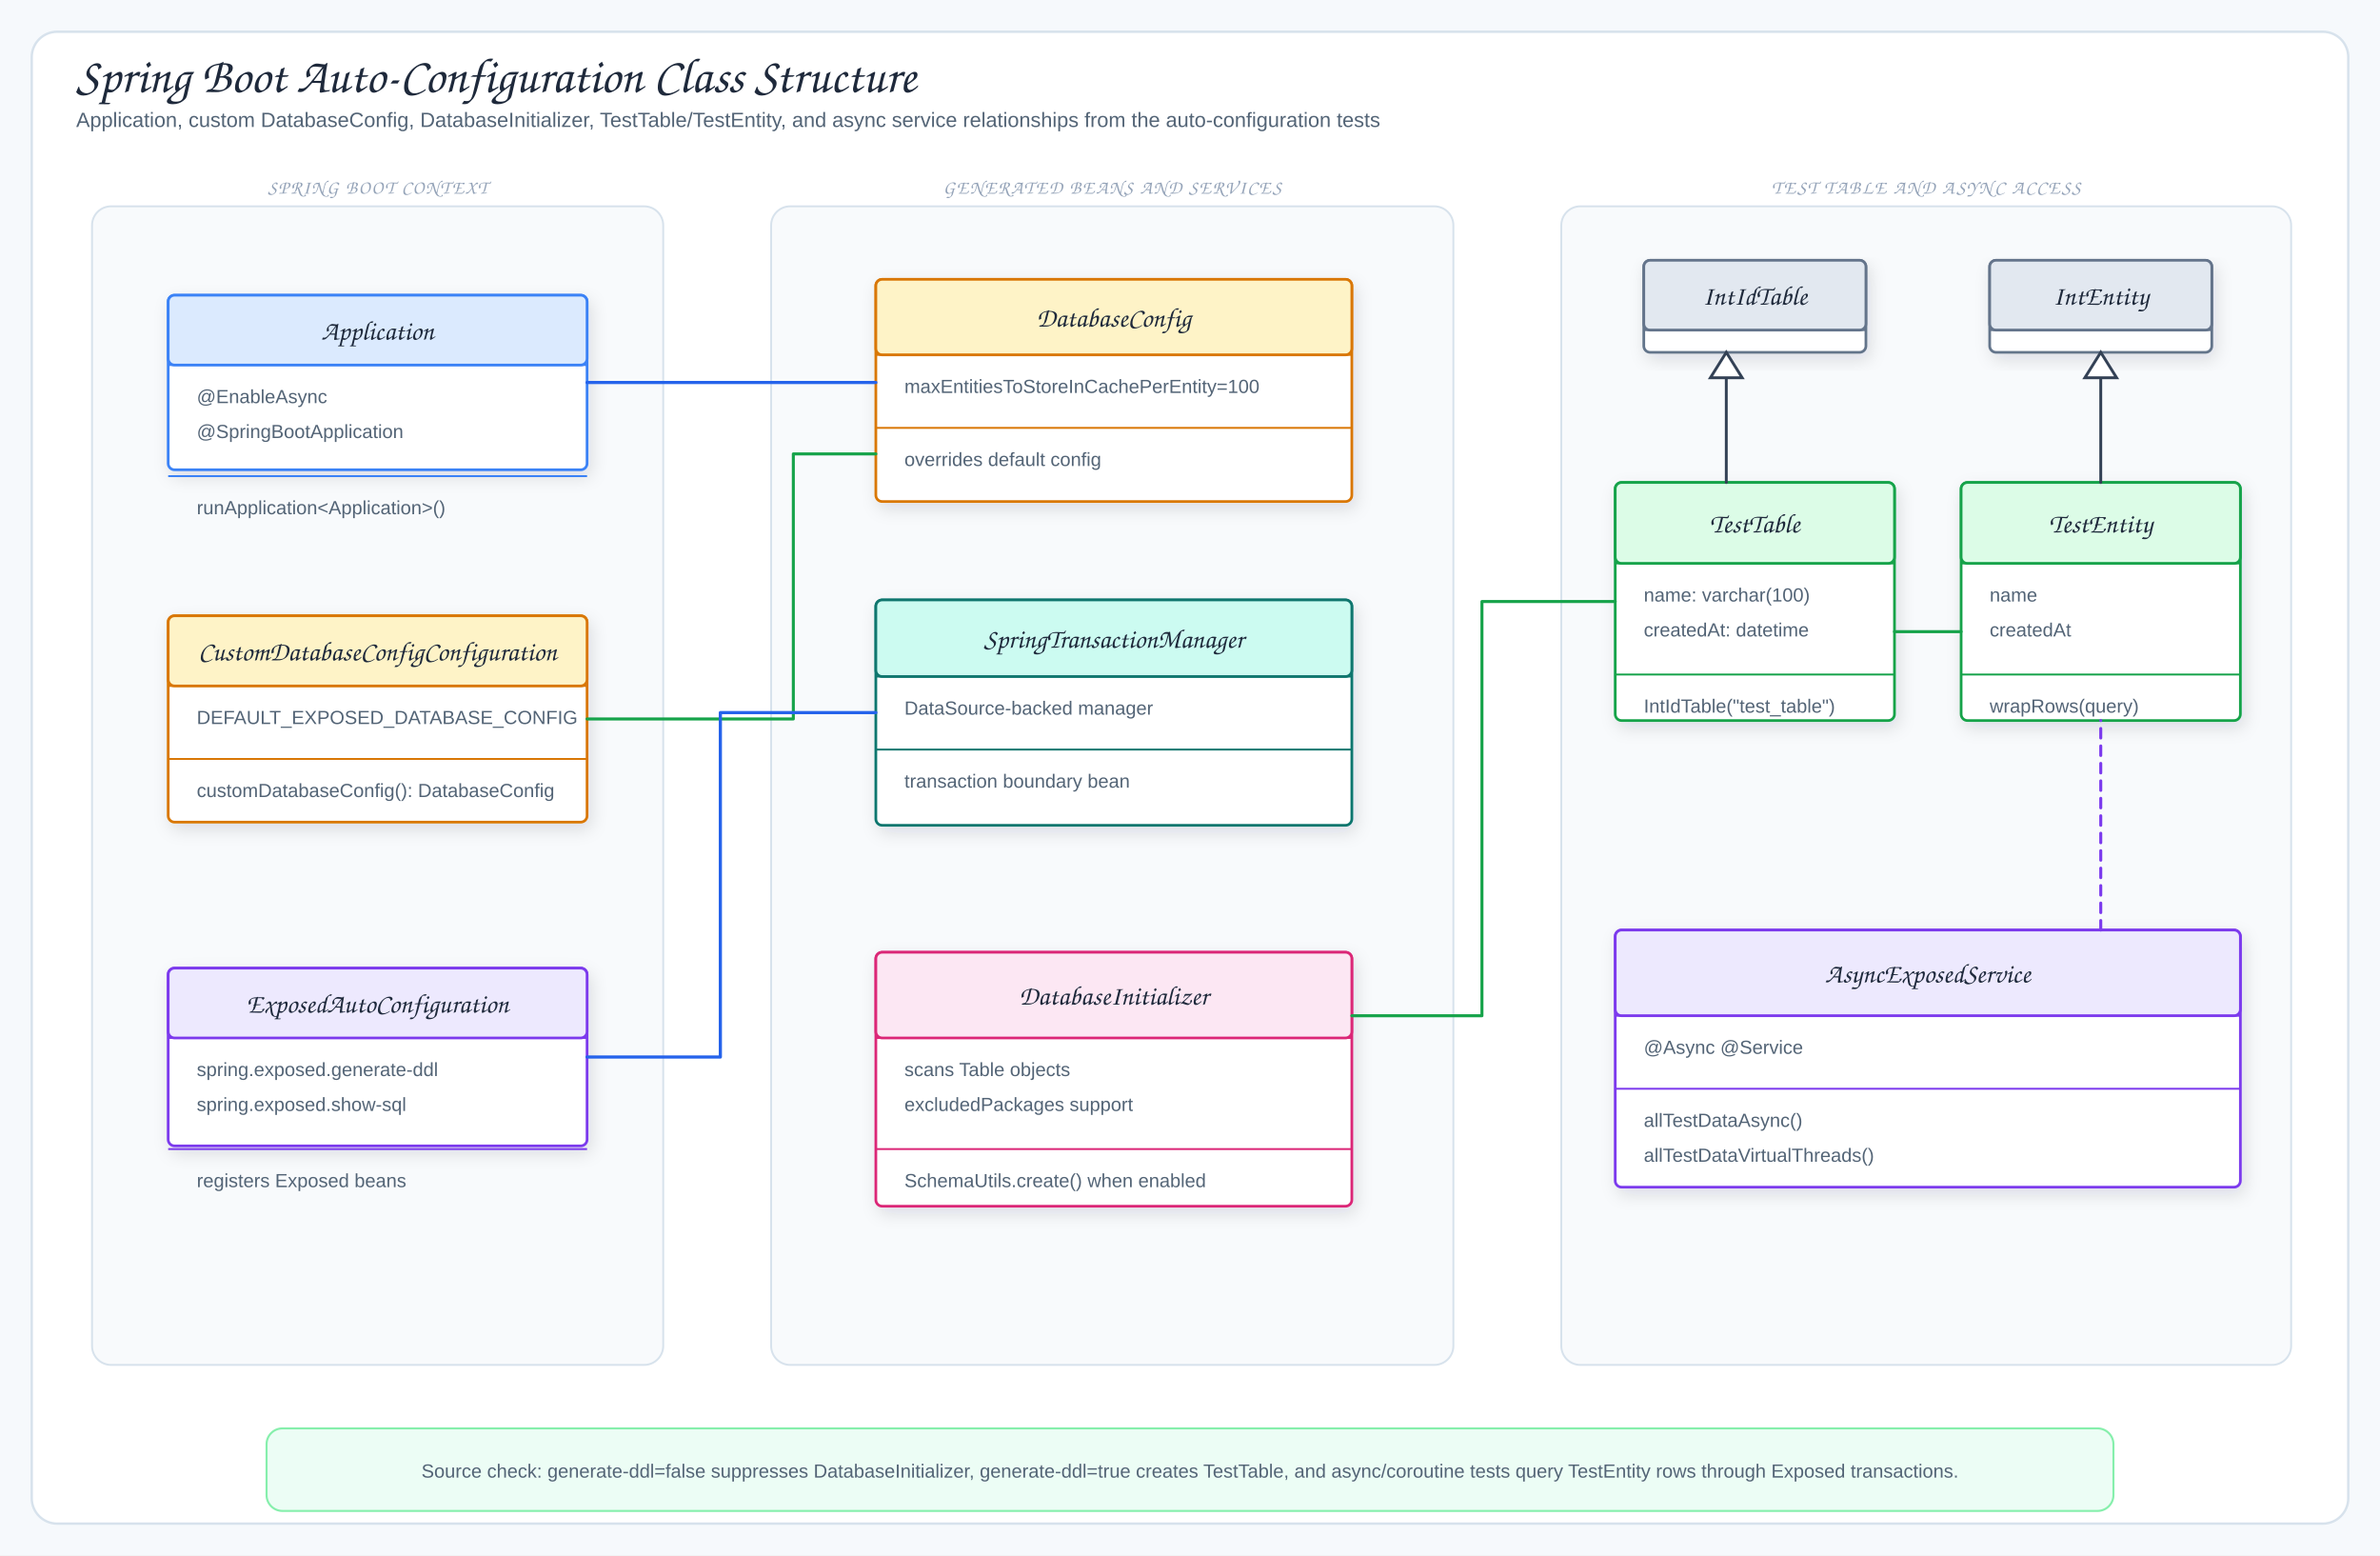
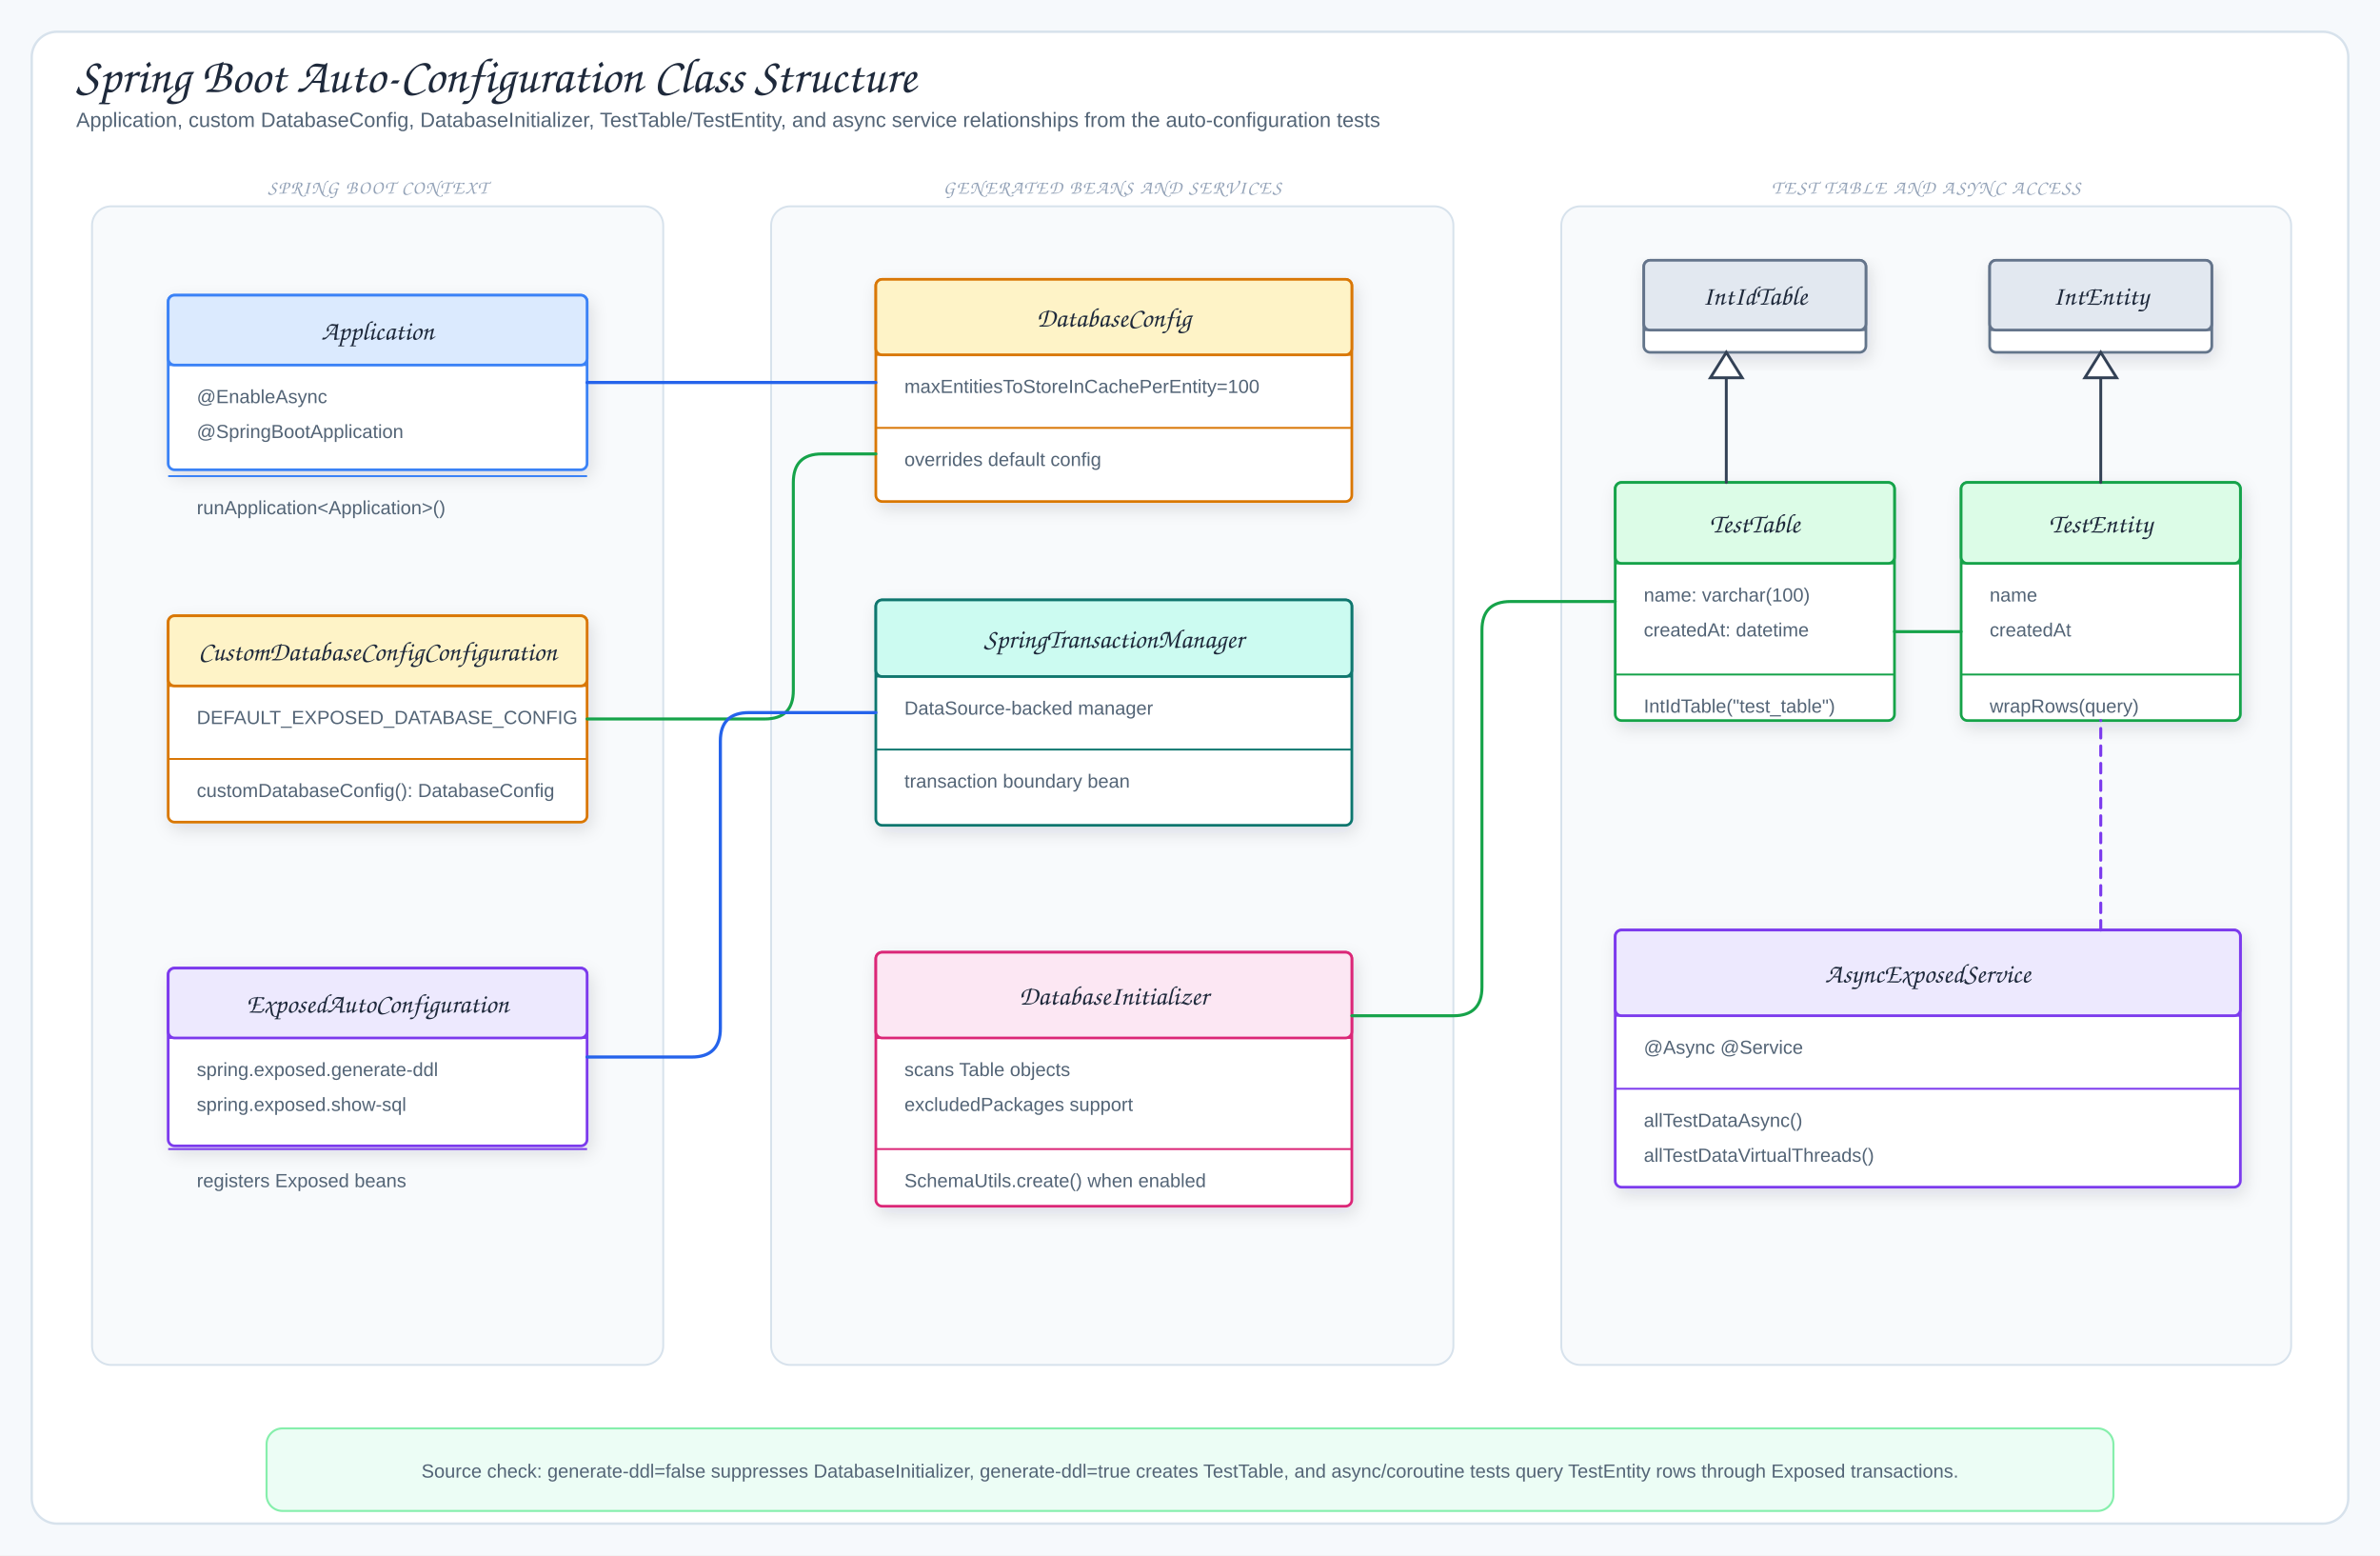
<svg xmlns="http://www.w3.org/2000/svg" viewBox="0 0 1500 980" width="1500" height="980" role="img" aria-label="Spring Boot Auto-Configuration Class Structure">
  <defs>
    <filter id="shadow" x="-10%" y="-10%" width="120%" height="130%">
      <feDropShadow dx="2" dy="4" stdDeviation="5" flood-color="#1f2937" flood-opacity="0.12" />
    </filter>
-     <marker id="arrowBlue" markerWidth="9" markerHeight="9" refX="8" refY="4.5" orient="auto">
-       <path d="M1,1 L8,4.5 L1,8 Z" fill="#2563eb" />
+     <marker id="arrowBlue" markerUnits="userSpaceOnUse" markerWidth="10" markerHeight="10" refX="9" refY="5" orient="auto">
+       <path d="M 0 0 L 10 5 L 0 10 Z" fill="#2563eb" />
    </marker>
-     <marker id="arrowGreen" markerWidth="9" markerHeight="9" refX="8" refY="4.5" orient="auto">
-       <path d="M1,1 L8,4.5 L1,8 Z" fill="#16a34a" />
+     <marker id="arrowGreen" markerUnits="userSpaceOnUse" markerWidth="10" markerHeight="10" refX="9" refY="5" orient="auto">
+       <path d="M 0 0 L 10 5 L 0 10 Z" fill="#16a34a" />
    </marker>
-     <marker id="arrowOrange" markerWidth="9" markerHeight="9" refX="8" refY="4.5" orient="auto">
-       <path d="M1,1 L8,4.5 L1,8 Z" fill="#ea580c" />
+     <marker id="arrowOrange" markerUnits="userSpaceOnUse" markerWidth="10" markerHeight="10" refX="9" refY="5" orient="auto">
+       <path d="M 0 0 L 10 5 L 0 10 Z" fill="#ea580c" />
    </marker>
-     <marker id="arrowPurple" markerWidth="9" markerHeight="9" refX="8" refY="4.5" orient="auto">
-       <path d="M1,1 L8,4.5 L1,8 Z" fill="#7c3aed" />
+     <marker id="arrowPurple" markerUnits="userSpaceOnUse" markerWidth="10" markerHeight="10" refX="9" refY="5" orient="auto">
+       <path d="M 0 0 L 10 5 L 0 10 Z" fill="#7c3aed" />
    </marker>
-     <marker id="arrowGray" markerWidth="9" markerHeight="9" refX="8" refY="4.5" orient="auto">
-       <path d="M1,1 L8,4.5 L1,8 Z" fill="#64748b" />
+     <marker id="arrowGray" markerUnits="userSpaceOnUse" markerWidth="10" markerHeight="10" refX="9" refY="5" orient="auto">
+       <path d="M 0 0 L 10 5 L 0 10 Z" fill="#64748b" />
    </marker>
    <style>
.canvas{fill:#f6f9fc}.frame{fill:#fff;stroke:#d7e2ec;stroke-width:1.5}
.title{font-family:"Architects Daughter","Comic Sans MS",cursive;font-size:31px;fill:#1e293b}
.subtitle,.detail{font-family:"Comic Mono","Comic Sans MS","Comic Sans","Comic Neue",Arial,sans-serif;fill:#536476}
.subtitle{font-size:13px}.detail{font-size:12px}.tiny{font-family:"Comic Mono","Comic Sans MS","Comic Sans","Comic Neue",Arial,sans-serif;font-size:10px;fill:#64748b}
.label{font-family:"Architects Daughter","Comic Sans MS",cursive;font-size:16px;fill:#1e293b}
.className{font-family:"Architects Daughter","Comic Sans MS",cursive;font-size:17px;fill:#1e293b}
.panelTitle{font-family:"Architects Daughter","Comic Sans MS",cursive;font-size:12px;letter-spacing:.08em;fill:#94a3b8}
.card,.uml{stroke-width:1.7;filter:url(#shadow)}.panel{fill:#f8fafc;stroke:#d7e2ec;stroke-width:1.2}
.arrow{fill:none;stroke:#2563eb;stroke-width:2;stroke-linecap:round;stroke-linejoin:round}
.mapLine{fill:none;stroke:#16a34a;stroke-width:1.9;stroke-linecap:round;stroke-linejoin:round}
.dbUse{fill:none;stroke:#ea580c;stroke-width:2;stroke-linecap:round;stroke-linejoin:round}
.runtimeUse{fill:none;stroke:#7c3aed;stroke-width:1.9;stroke-dasharray:6 5;stroke-linecap:round;stroke-linejoin:round}
.returnLine{fill:none;stroke:#64748b;stroke-width:1.7;stroke-dasharray:7 5;stroke-linecap:round;stroke-linejoin:round}
.inherit{fill:none;stroke:#334155;stroke-width:1.8;stroke-linecap:round;stroke-linejoin:round}
.lifeline{stroke:#cbd5e1;stroke-width:1.4;stroke-dasharray:5 6}
</style>
  </defs>
  <rect width="1500" height="980" class="canvas" />
  <rect x="20" y="20" width="1460" height="940" rx="16" class="frame" />
  <text x="48" y="58" class="title">Spring Boot Auto-Configuration Class Structure</text>
  <text x="48" y="80" class="subtitle">Application, custom DatabaseConfig, DatabaseInitializer, TestTable/TestEntity, and async service relationships from the auto-configuration tests</text>
  <rect x="58" y="130" width="360" height="730" rx="12" class="panel" />
  <text x="238" y="122" class="panelTitle" text-anchor="middle">SPRING BOOT CONTEXT</text>
  <rect x="106" y="186" width="264" height="110" rx="4" fill="#fff" stroke="#3b82f6" class="uml" />
  <rect x="106" y="186" width="264" height="44" rx="4" fill="#dbeafe" stroke="#3b82f6" stroke-width="1.7" />
  <line x1="106" y1="230" x2="370" y2="230" stroke="#3b82f6" stroke-width="1.2" />
  <text x="238" y="214" class="className" text-anchor="middle">Application</text>
  <text x="124" y="254" class="detail">@EnableAsync</text>
  <text x="124" y="276" class="detail">@SpringBootApplication</text>
  <line x1="106" y1="300" x2="370" y2="300" stroke="#3b82f6" stroke-width="1.2" />
  <text x="124" y="324" class="detail">runApplication&lt;Application&gt;()</text>
  <rect x="106" y="388" width="264" height="130" rx="4" fill="#fff" stroke="#d97706" class="uml" />
  <rect x="106" y="388" width="264" height="44.2" rx="4" fill="#fef3c7" stroke="#d97706" stroke-width="1.7" />
  <line x1="106" y1="432.2" x2="370" y2="432.2" stroke="#d97706" stroke-width="1.2" />
  <text x="238" y="416.1" class="className" text-anchor="middle">CustomDatabaseConfigConfiguration</text>
  <text x="124" y="456.2" class="detail">DEFAULT_EXPOSED_DATABASE_CONFIG</text>
  <line x1="106" y1="478.2" x2="370" y2="478.2" stroke="#d97706" stroke-width="1.2" />
  <text x="124" y="502.2" class="detail">customDatabaseConfig(): DatabaseConfig</text>
  <rect x="106" y="610" width="264" height="112" rx="4" fill="#fff" stroke="#7c3aed" class="uml" />
  <rect x="106" y="610" width="264" height="44" rx="4" fill="#ede9fe" stroke="#7c3aed" stroke-width="1.7" />
  <line x1="106" y1="654" x2="370" y2="654" stroke="#7c3aed" stroke-width="1.2" />
  <text x="238" y="638" class="className" text-anchor="middle">ExposedAutoConfiguration</text>
  <text x="124" y="678" class="detail">spring.exposed.generate-ddl</text>
  <text x="124" y="700" class="detail">spring.exposed.show-sql</text>
  <line x1="106" y1="724" x2="370" y2="724" stroke="#7c3aed" stroke-width="1.2" />
  <text x="124" y="748" class="detail">registers Exposed beans</text>
  <rect x="486" y="130" width="430" height="730" rx="12" class="panel" />
  <text x="701" y="122" class="panelTitle" text-anchor="middle">GENERATED BEANS AND SERVICES</text>
  <rect x="552" y="176" width="300" height="140" rx="4" fill="#fff" stroke="#d97706" class="uml" />
  <rect x="552" y="176" width="300" height="47.6" rx="4" fill="#fef3c7" stroke="#d97706" stroke-width="1.7" />
  <line x1="552" y1="223.6" x2="852" y2="223.6" stroke="#d97706" stroke-width="1.2" />
  <text x="702" y="205.8" class="className" text-anchor="middle">DatabaseConfig</text>
  <text x="570" y="247.6" class="detail">maxEntitiesToStoreInCachePerEntity=100</text>
  <line x1="552" y1="269.6" x2="852" y2="269.6" stroke="#d97706" stroke-width="1.2" />
  <text x="570" y="293.6" class="detail">overrides default config</text>
  <rect x="552" y="378" width="300" height="142" rx="4" fill="#fff" stroke="#0f766e" class="uml" />
  <rect x="552" y="378" width="300" height="48.28" rx="4" fill="#ccfbf1" stroke="#0f766e" stroke-width="1.7" />
  <line x1="552" y1="426.28" x2="852" y2="426.28" stroke="#0f766e" stroke-width="1.2" />
  <text x="702" y="408.14" class="className" text-anchor="middle">SpringTransactionManager</text>
  <text x="570" y="450.28" class="detail">DataSource-backed manager</text>
  <line x1="552" y1="472.28" x2="852" y2="472.28" stroke="#0f766e" stroke-width="1.2" />
  <text x="570" y="496.28" class="detail">transaction boundary bean</text>
  <rect x="552" y="600" width="300" height="160" rx="4" fill="#fff" stroke="#db2777" class="uml" />
  <rect x="552" y="600" width="300" height="54" rx="4" fill="#fce7f3" stroke="#db2777" stroke-width="1.7" />
  <line x1="552" y1="654" x2="852" y2="654" stroke="#db2777" stroke-width="1.2" />
  <text x="702" y="633" class="className" text-anchor="middle">DatabaseInitializer</text>
  <text x="570" y="678" class="detail">scans Table objects</text>
  <text x="570" y="700" class="detail">excludedPackages support</text>
  <line x1="552" y1="724" x2="852" y2="724" stroke="#db2777" stroke-width="1.2" />
  <text x="570" y="748" class="detail">SchemaUtils.create() when enabled</text>
  <rect x="984" y="130" width="460" height="730" rx="12" class="panel" />
  <text x="1214" y="122" class="panelTitle" text-anchor="middle">TEST TABLE AND ASYNC ACCESS</text>
  <rect x="1036" y="164" width="140" height="58" rx="4" fill="#fff" stroke="#64748b" class="uml" />
  <rect x="1036" y="164" width="140" height="44" rx="4" fill="#e2e8f0" stroke="#64748b" stroke-width="1.7" />
  <line x1="1036" y1="208" x2="1176" y2="208" stroke="#64748b" stroke-width="1.2" />
  <text x="1106" y="192" class="className" text-anchor="middle">IntIdTable</text>
  <rect x="1254" y="164" width="140" height="58" rx="4" fill="#fff" stroke="#64748b" class="uml" />
  <rect x="1254" y="164" width="140" height="44" rx="4" fill="#e2e8f0" stroke="#64748b" stroke-width="1.7" />
  <line x1="1254" y1="208" x2="1394" y2="208" stroke="#64748b" stroke-width="1.2" />
  <text x="1324" y="192" class="className" text-anchor="middle">IntEntity</text>
  <rect x="1018" y="304" width="176" height="150" rx="4" fill="#fff" stroke="#16a34a" class="uml" />
  <rect x="1018" y="304" width="176" height="51" rx="4" fill="#dcfce7" stroke="#16a34a" stroke-width="1.7" />
  <line x1="1018" y1="355" x2="1194" y2="355" stroke="#16a34a" stroke-width="1.2" />
  <text x="1106" y="335.5" class="className" text-anchor="middle">TestTable</text>
  <text x="1036" y="379" class="detail">name: varchar(100)</text>
  <text x="1036" y="401" class="detail">createdAt: datetime</text>
  <line x1="1018" y1="425" x2="1194" y2="425" stroke="#16a34a" stroke-width="1.2" />
  <text x="1036" y="449" class="detail">IntIdTable("test_table")</text>
  <rect x="1236" y="304" width="176" height="150" rx="4" fill="#fff" stroke="#16a34a" class="uml" />
  <rect x="1236" y="304" width="176" height="51" rx="4" fill="#dcfce7" stroke="#16a34a" stroke-width="1.7" />
  <line x1="1236" y1="355" x2="1412" y2="355" stroke="#16a34a" stroke-width="1.2" />
  <text x="1324" y="335.5" class="className" text-anchor="middle">TestEntity</text>
  <text x="1254" y="379" class="detail">name</text>
  <text x="1254" y="401" class="detail">createdAt</text>
  <line x1="1236" y1="425" x2="1412" y2="425" stroke="#16a34a" stroke-width="1.2" />
  <text x="1254" y="449" class="detail">wrapRows(query)</text>
  <rect x="1018" y="586" width="394" height="162" rx="4" fill="#fff" stroke="#7c3aed" class="uml" />
  <rect x="1018" y="586" width="394" height="54" rx="4" fill="#ede9fe" stroke="#7c3aed" stroke-width="1.7" />
  <line x1="1018" y1="640" x2="1412" y2="640" stroke="#7c3aed" stroke-width="1.2" />
  <text x="1215" y="619" class="className" text-anchor="middle">AsyncExposedService</text>
  <text x="1036" y="664" class="detail">@Async @Service</text>
  <line x1="1018" y1="686" x2="1412" y2="686" stroke="#7c3aed" stroke-width="1.2" />
  <text x="1036" y="710" class="detail">allTestDataAsync()</text>
  <text x="1036" y="732" class="detail">allTestDataVirtualThreads()</text>
  <path d="M1088,304 L1088,238" class="inherit" />
  <path d="M1088,222 L1078,238 L1098,238 Z" fill="#fff" stroke="#334155" stroke-width="1.8" />
  <path d="M1324,304 L1324,238" class="inherit" />
  <path d="M1324,222 L1314,238 L1334,238 Z" fill="#fff" stroke="#334155" stroke-width="1.8" />
  <path d="M370,241 L552,241" class="arrow" />
-   <path d="M370,453 L500,453 L500,286 L552,286" class="mapLine" />
-   <path d="M370,666 L454,666 L454,449 L552,449" class="arrow" />
-   <path d="M852,640 L934,640 L934,379 L1018,379" class="mapLine" />
+   <path d="M370,453 L482,453 Q500,453 500,435 L500,304 Q500,286 518,286 L552,286" class="mapLine" />
+   <path d="M370,666 L436,666 Q454,666 454,648 L454,467 Q454,449 472,449 L552,449" class="arrow" />
+   <path d="M852,640 L916,640 Q934,640 934,622 L934,397 Q934,379 952,379 L1018,379" class="mapLine" />
  <path d="M1236,398 L1194,398" class="mapLine" />
  <path d="M1324,586 L1324,454" class="runtimeUse" />
  <rect x="168" y="900" width="1164" height="52" rx="10" fill="#ecfdf5" stroke="#86efac" stroke-width="1.3" />
  <text x="750" y="931" class="detail" text-anchor="middle">Source check: generate-ddl=false suppresses DatabaseInitializer, generate-ddl=true creates TestTable, and async/coroutine tests query TestEntity rows through Exposed transactions.</text>
</svg>
